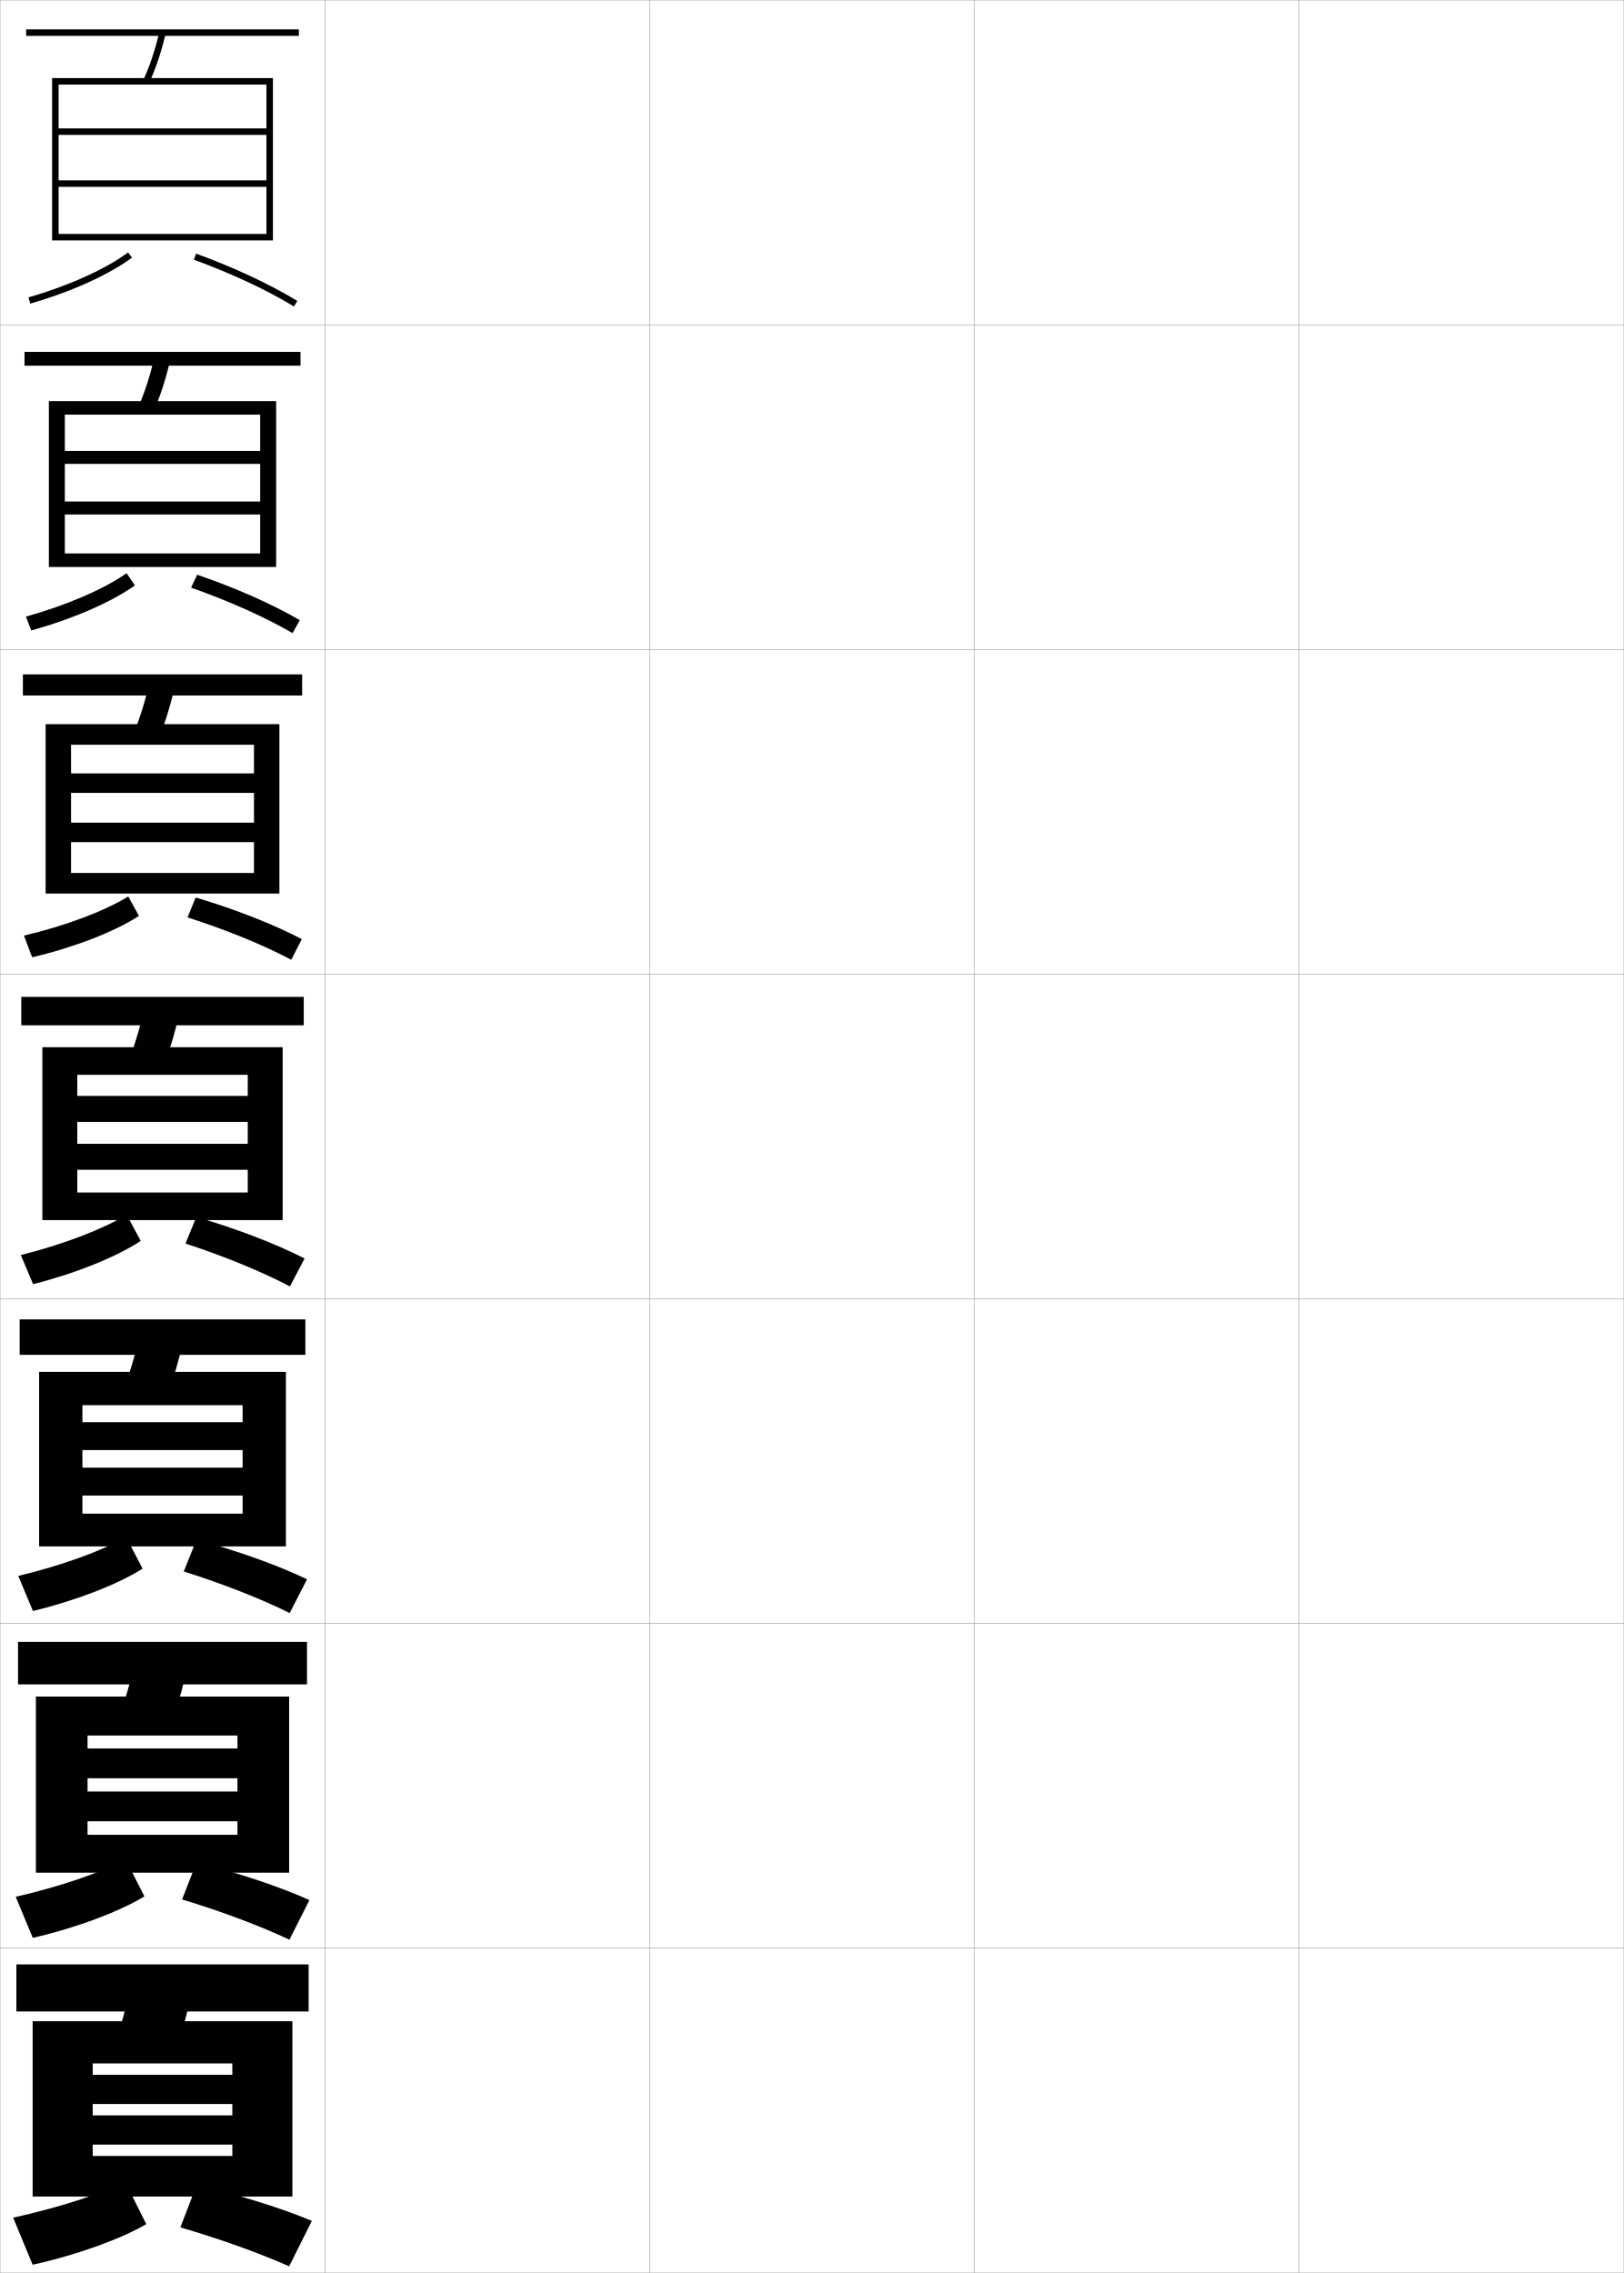
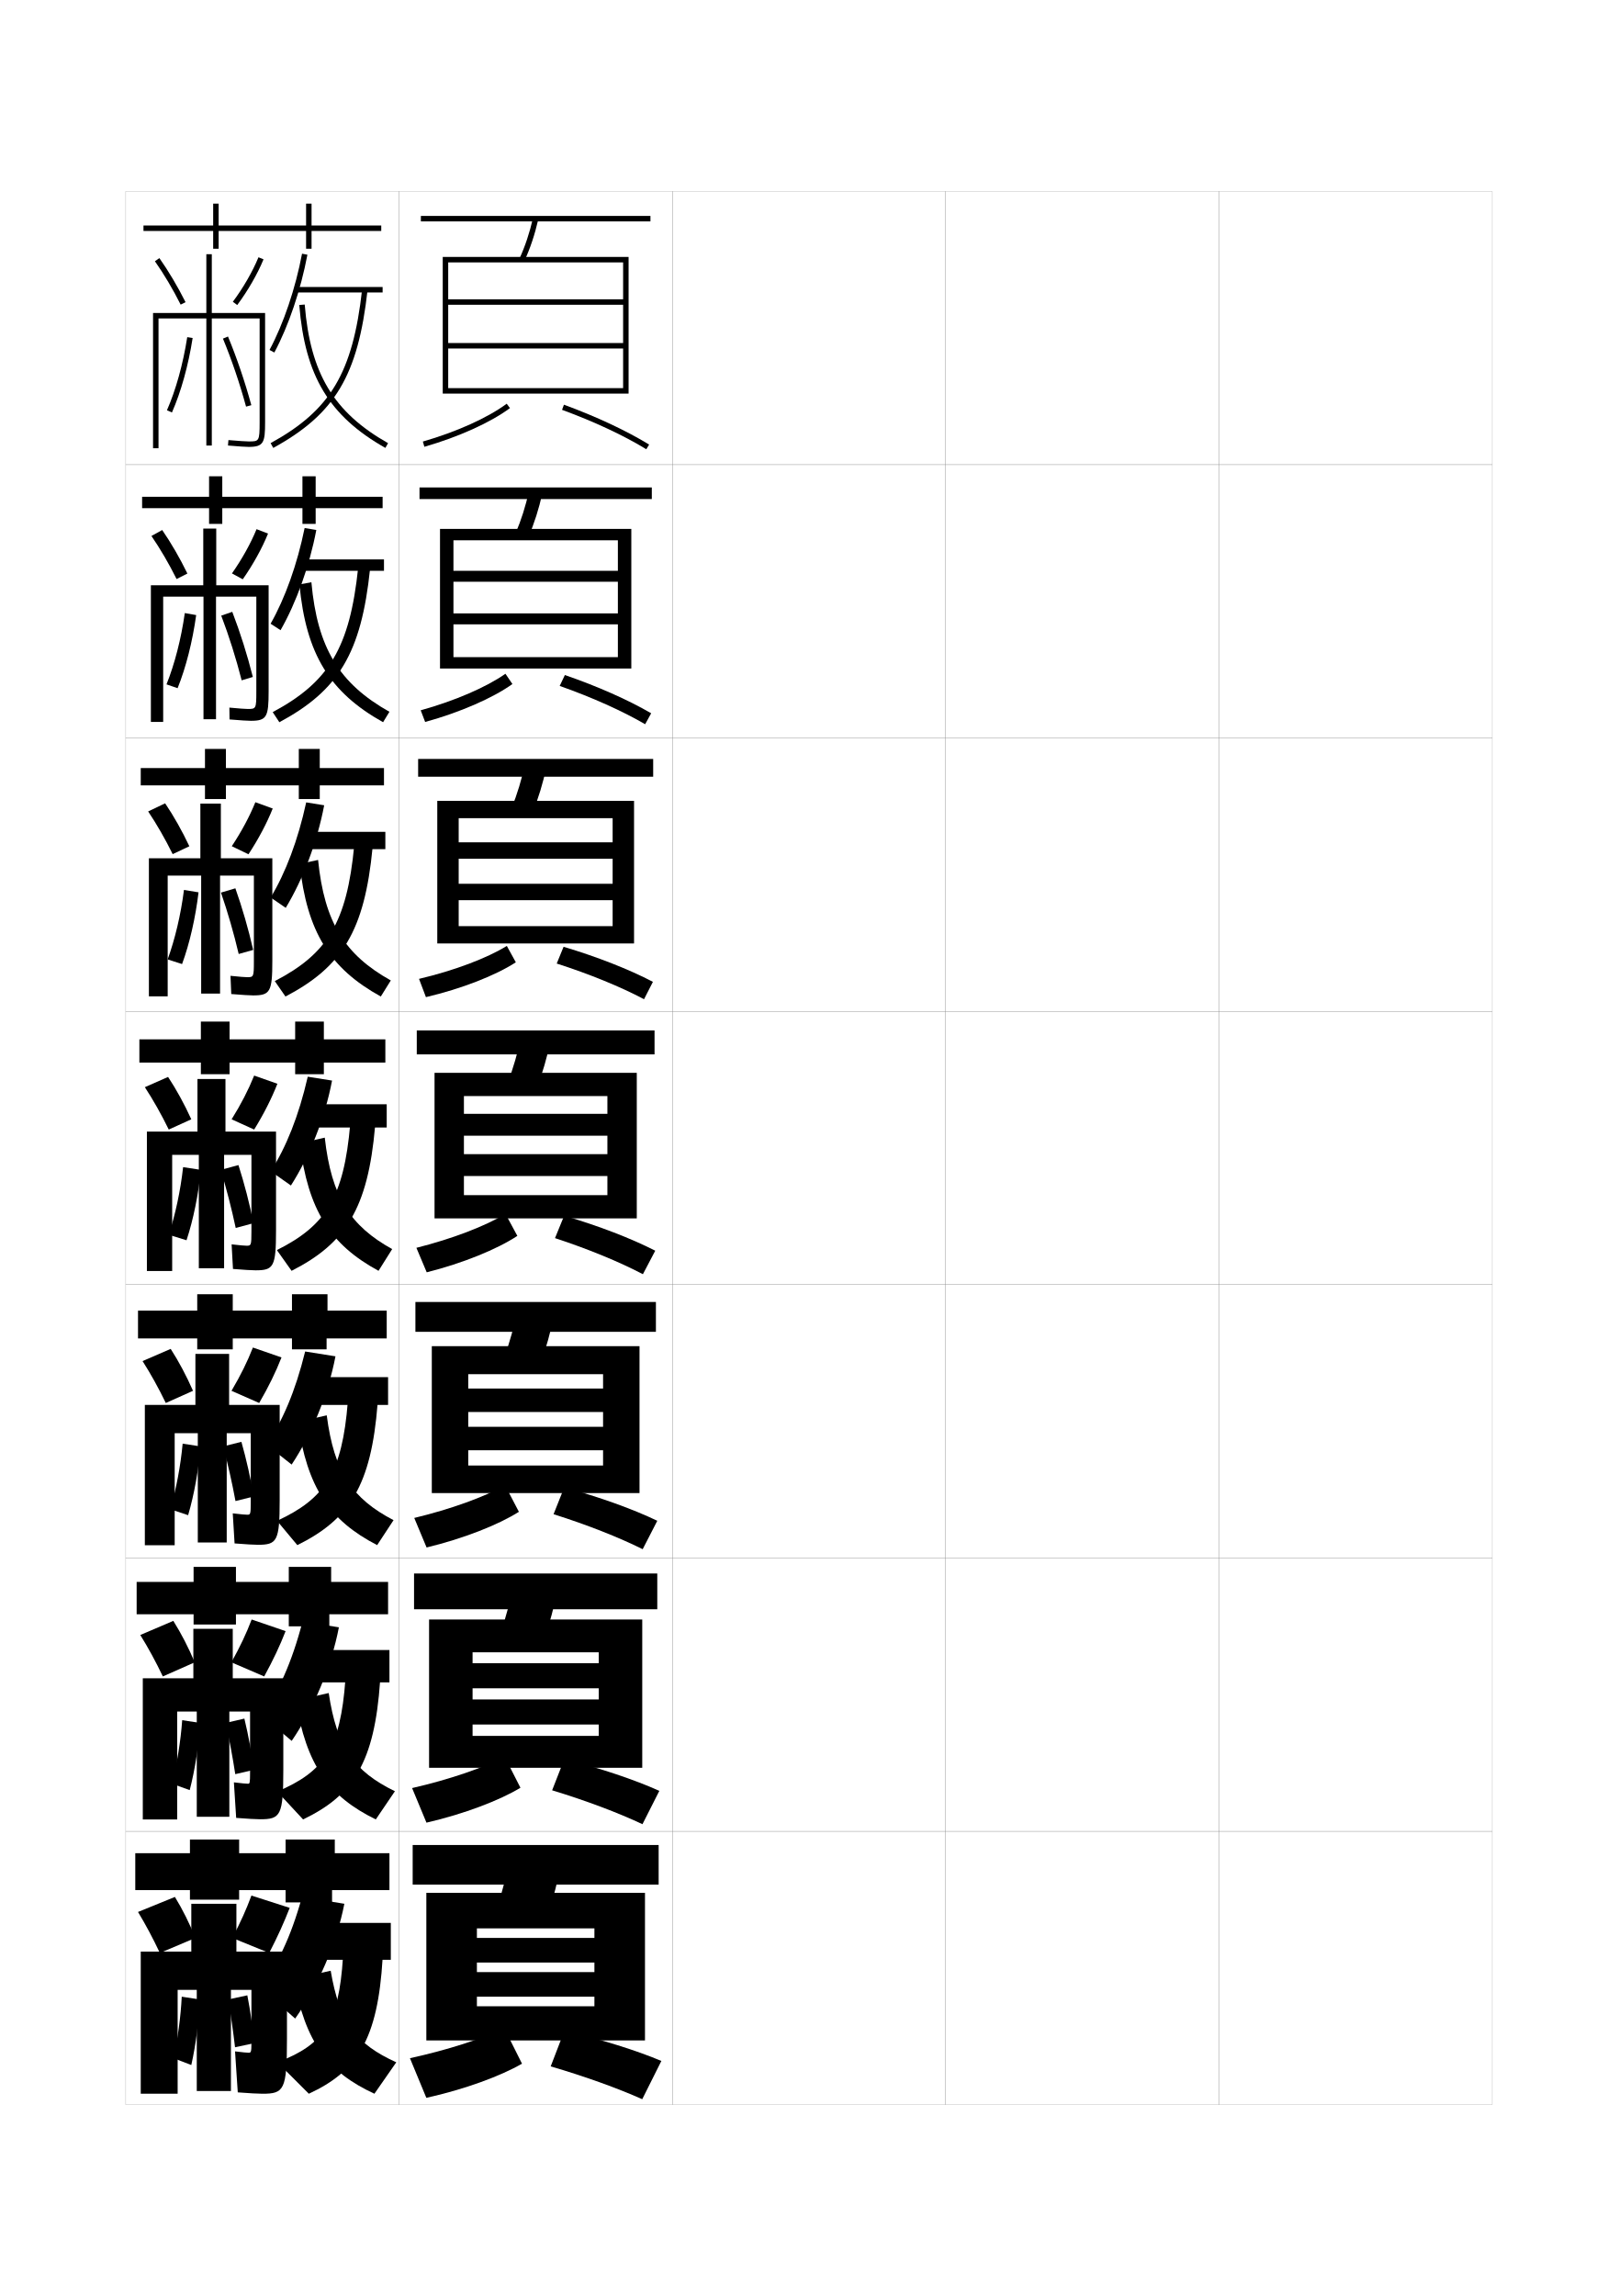
- <svg xmlns="http://www.w3.org/2000/svg" width="500.1" height="700.1" viewBox="0 0 500.1 700.1" overflow="visible" enable-background="new 0 0 500.1 700.1" xml:space="preserve">
-   <g id="glyphs">
-     <g>
-       <rect x="0.05" y="0.05" fill="none" stroke="#999999" stroke-width="0.1" width="100" height="100" />
-       <rect x="0.05" y="100.05" fill="none" stroke="#999999" stroke-width="0.1" width="100" height="100" />
-       <rect x="0.05" y="200.05" fill="none" stroke="#999999" stroke-width="0.1" width="100" height="100" />
-       <rect x="0.05" y="300.05" fill="none" stroke="#999999" stroke-width="0.1" width="100" height="100" />
-       <rect x="0.05" y="400.05" fill="none" stroke="#999999" stroke-width="0.1" width="100" height="100" />
-       <rect x="0.05" y="500.05" fill="none" stroke="#999999" stroke-width="0.1" width="100" height="100" />
-       <rect x="0.05" y="600.05" fill="none" stroke="#999999" stroke-width="0.1" width="100" height="100" />
-       <rect x="100.05" y="0.05" fill="none" stroke="#999999" stroke-width="0.1" width="100" height="100" />
-       <rect x="100.05" y="100.05" fill="none" stroke="#999999" stroke-width="0.1" width="100" height="100" />
-       <rect x="100.05" y="200.05" fill="none" stroke="#999999" stroke-width="0.1" width="100" height="100" />
-       <rect x="100.05" y="300.05" fill="none" stroke="#999999" stroke-width="0.1" width="100" height="100" />
-       <rect x="100.05" y="400.05" fill="none" stroke="#999999" stroke-width="0.1" width="100" height="100" />
-       <rect x="100.05" y="500.05" fill="none" stroke="#999999" stroke-width="0.1" width="100" height="100" />
-       <rect x="100.05" y="600.05" fill="none" stroke="#999999" stroke-width="0.1" width="100" height="100" />
-       <rect x="200.05" y="0.05" fill="none" stroke="#999999" stroke-width="0.1" width="100" height="100" />
-       <rect x="200.05" y="100.05" fill="none" stroke="#999999" stroke-width="0.1" width="100" height="100" />
-       <rect x="200.05" y="200.05" fill="none" stroke="#999999" stroke-width="0.1" width="100" height="100" />
-       <rect x="200.05" y="300.05" fill="none" stroke="#999999" stroke-width="0.1" width="100" height="100" />
-       <rect x="200.05" y="400.05" fill="none" stroke="#999999" stroke-width="0.1" width="100" height="100" />
-       <rect x="200.05" y="500.05" fill="none" stroke="#999999" stroke-width="0.1" width="100" height="100" />
-       <rect x="200.05" y="600.05" fill="none" stroke="#999999" stroke-width="0.1" width="100" height="100" />
-       <rect x="300.05" y="0.05" fill="none" stroke="#999999" stroke-width="0.1" width="100" height="100" />
-       <rect x="300.05" y="100.05" fill="none" stroke="#999999" stroke-width="0.1" width="100" height="100" />
-       <rect x="300.05" y="200.05" fill="none" stroke="#999999" stroke-width="0.1" width="100" height="100" />
-       <rect x="300.05" y="300.05" fill="none" stroke="#999999" stroke-width="0.1" width="100" height="100" />
-       <rect x="300.05" y="400.05" fill="none" stroke="#999999" stroke-width="0.1" width="100" height="100" />
-       <rect x="300.05" y="500.05" fill="none" stroke="#999999" stroke-width="0.1" width="100" height="100" />
-       <rect x="300.05" y="600.05" fill="none" stroke="#999999" stroke-width="0.1" width="100" height="100" />
-       <rect x="400.05" y="0.05" fill="none" stroke="#999999" stroke-width="0.1" width="100" height="100" />
-       <rect x="400.05" y="100.05" fill="none" stroke="#999999" stroke-width="0.1" width="100" height="100" />
-       <rect x="400.05" y="200.05" fill="none" stroke="#999999" stroke-width="0.1" width="100" height="100" />
-       <rect x="400.05" y="300.05" fill="none" stroke="#999999" stroke-width="0.1" width="100" height="100" />
-       <rect x="400.05" y="400.05" fill="none" stroke="#999999" stroke-width="0.1" width="100" height="100" />
-       <rect x="400.05" y="500.05" fill="none" stroke="#999999" stroke-width="0.1" width="100" height="100" />
-       <rect x="400.05" y="600.05" fill="none" stroke="#999999" stroke-width="0.1" width="100" height="100" />
-     </g>
-     <g>
-       <path d="M8.774,91.589l0.551,1.922c12.527-3.596,24.236-8.889,31.321-14.158      l-1.193-1.605C32.551,82.882,21.082,88.056,8.774,91.589z" />
-       <path d="M59.706,79.989c11.649,4.264,22.596,9.383,30.822,14.414l1.043-1.707      c-8.336-5.098-19.408-10.277-31.178-14.586L59.706,79.989z" />
-     </g>
-     <g>
-       <path d="M7.986,189.916l1.626,4.268c12.777-3.512,24.758-8.748,31.935-13.881      l-2.558-3.755C32.014,181.456,20.443,186.461,7.986,189.916z" />
-       <path d="M58.846,180.999c11.826,4.171,22.948,9.166,31.269,14.012l2.202-4.006      c-8.401-4.893-19.616-9.875-31.579-13.988L58.846,180.999z" />
-     </g>
-     <g>
-       <path d="M7.374,288.173l2.526,6.684c13.113-3.087,25.497-7.943,32.893-12.748      l-3.297-5.993C32.222,280.61,20.253,285.134,7.374,288.173z" />
-       <path d="M57.754,282.565c12.072,3.868,23.453,8.541,31.948,13.053l3.251-6.362      c-8.674-4.537-20.283-9.12-32.688-12.822L57.754,282.565z" />
-     </g>
-     <g>
-       <g>
-         <path d="M6.412,386.569l3.775,8.961c13.278-3.346,25.802-8.467,33.161-13.329       l-4.348-8.053C31.669,378.604,19.546,383.273,6.412,386.569z" />
-         <path d="M57.128,383.02c12.18,3.985,23.652,8.731,32.161,13.207l4.521-8.604       c-8.786-4.483-20.626-9.07-33.339-12.793L57.128,383.02z" />
-       </g>
-       <g>
-         <path d="M5.625,485.396l4.517,10.808c13.529-3.262,26.323-8.326,33.774-13.053       l-5.065-9.702C31.375,477.679,19.034,482.179,5.625,485.396z" />
-         <path d="M56.602,484.029c12.356,3.893,24.004,8.515,32.607,12.805l5.348-10.402       c-8.937-4.278-21.032-8.668-34.06-12.195L56.602,484.029z" />
-       </g>
-       <g>
-         <path d="M4.837,584.223l5.258,12.654c13.78-3.179,26.846-8.187,34.387-12.776       l-5.783-11.352C31.082,576.754,18.522,581.085,4.837,584.223z" />
-         <path d="M56.076,585.04c12.533,3.799,24.357,8.298,33.054,12.402l6.173-12.201       c-9.087-4.074-21.438-8.266-34.779-11.598L56.076,585.04z" />
-       </g>
-       <g>
-         <path d="M4.05,683.05l6,14.5c14.03-3.095,27.367-8.046,35-12.5l-6.5-13       C30.788,675.828,18.01,679.991,4.05,683.05z" />
-         <path d="M55.55,686.05c12.709,3.706,24.709,8.081,33.5,12l7-14       c-9.237-3.869-21.845-7.863-35.5-11L55.55,686.05z" />
-       </g>
-     </g>
-     <g>
-       <rect x="8.05" y="9.05" width="84" height="2" />
-       <path d="M44.141,24.634l1.818,0.832c2.112-4.614,3.77-9.583,5.065-15.191      l-1.949-0.449C47.811,15.3,46.196,20.144,44.141,24.634z" />
-       <polygon points="82.05,39.55 18.05,39.55 18.05,41.55 82.05,41.55       82.05,55.55 18.05,55.55 18.05,57.55 82.05,57.55 82.05,72.05       18.05,72.05 18.05,74.05 84.05,74.05 84.05,24.05 16.05,24.05       16.05,74.05 18.05,74.05 18.05,26.05 82.05,26.05 " />
-     </g>
-     <g>
-       <g>
-         <rect x="7.549" y="108.383" width="85" height="4.25" />
-         <path d="M47.474,126.312c2.082-4.83,3.736-10.03,5.054-15.909l-4.875-0.874       c-1.292,5.768-2.91,10.864-4.945,15.59L47.474,126.312z" />
-         <polygon points="80.133,138.883 19.966,138.883 19.966,142.883 80.133,142.883        80.133,154.466 19.966,154.466 19.966,158.466 80.133,158.466 80.133,170.466        19.966,170.466 19.966,174.633 85.049,174.633 85.049,123.549 15.05,123.549        15.05,174.633 19.966,174.633 19.966,127.716 80.133,127.716 " />
-       </g>
-       <g>
-         <rect x="7.05" y="207.716" width="86" height="6.5" />
-         <path d="M48.989,227.16c2.052-5.045,3.703-10.477,5.043-16.627l-7.799-1.299       c-1.319,6.061-2.942,11.41-4.957,16.372L48.989,227.16z" />
-         <polygon points="78.216,238.216 21.883,238.216 21.883,244.216 78.216,244.216        78.216,253.383 21.883,253.383 21.883,259.383 78.216,259.383 78.216,268.883        21.883,268.883 21.883,275.217 86.05,275.217 86.05,223.05 14.05,223.05        14.05,275.217 21.883,275.217 21.883,229.383 78.216,229.383 " />
-       </g>
-       <g>
-         <rect x="6.55" y="307.05" width="87" height="8.75" />
-         <path d="M50.505,328.008c2.021-5.261,3.67-10.924,5.032-17.346L44.812,308.938       c-1.347,6.354-2.974,11.956-4.968,17.154L50.505,328.008z" />
-         <polygon points="76.3,337.55 23.8,337.55 23.8,345.55 76.3,345.55        76.3,352.3 23.8,352.3 23.8,360.3 76.3,360.3 76.3,367.3        23.8,367.3 23.8,375.8 87.05,375.8 87.05,322.55 13.05,322.55        13.05,375.8 23.8,375.8 23.8,331.05 76.3,331.05 " />
-       </g>
-       <g>
-         <rect x="6.05" y="406.384" width="88" height="10.916" />
-         <path d="M51.854,428.854c1.991-5.476,3.637-11.37,5.021-18.062l-13.316-2.15       c-1.375,6.648-3.005,12.502-4.979,17.936L51.854,428.854z" />
-         <polygon points="74.717,438.05 25.383,438.05 25.383,446.634 74.717,446.634        74.717,452.05 25.383,452.05 25.383,460.634 74.717,460.634 74.717,466.216        25.383,466.216 25.383,476.3 88.05,476.3 88.05,422.55 12.05,422.55        12.05,476.3 25.383,476.3 25.383,432.8 74.717,432.8 " />
-       </g>
-       <g>
-         <rect x="5.55" y="505.717" width="89" height="13.083" />
-         <path d="M53.202,529.702c1.962-5.691,3.604-11.817,5.011-18.781l-15.908-2.575       c-1.402,6.941-3.036,13.047-4.989,18.718L53.202,529.702z" />
-         <polygon points="73.133,538.55 26.966,538.55 26.966,547.717 73.133,547.717        73.133,551.8 26.966,551.8 26.966,560.967 73.133,560.967 73.133,565.133        26.966,565.133 26.966,576.8 89.05,576.8 89.05,522.55 11.05,522.55        11.05,576.8 26.966,576.8 26.966,534.55 73.133,534.55 " />
-       </g>
-     </g>
-     <g>
-       <rect x="5.05" y="605.05" width="90" height="14.5" />
-       <path d="M54.55,630.55c1.933-5.907,3.57-12.265,5-19.5l-18.5-3      c-1.43,7.235-3.067,13.593-5,19.5L54.55,630.55z" />
-       <polygon points="90.05,676.55 90.05,622.55 10.05,622.55 10.05,676.55       28.55,676.55 28.55,635.55 71.55,635.55 71.55,639.05 28.55,639.05       28.55,648.05 71.55,648.05 71.55,651.55 28.55,651.55 28.55,660.55       71.55,660.55 71.55,664.05 28.55,664.05 28.55,676.55 " />
-     </g>
+ <svg xmlns="http://www.w3.org/2000/svg" version="1.1" id="glyphs" x="0px" y="0px" width="592px" height="840px" viewBox="0 0 592 840" enable-background="new 0 0 592 840" xml:space="preserve">
+   <g>
+     <rect x="46" y="70" fill="none" stroke="#999999" stroke-width="0.1" width="100" height="100" />
+     <rect x="46" y="170" fill="none" stroke="#999999" stroke-width="0.1" width="100" height="100" />
+     <rect x="46" y="270" fill="none" stroke="#999999" stroke-width="0.1" width="100" height="100" />
+     <rect x="46" y="370" fill="none" stroke="#999999" stroke-width="0.1" width="100" height="100" />
+     <rect x="46" y="470" fill="none" stroke="#999999" stroke-width="0.1" width="100" height="100" />
+     <rect x="46" y="570" fill="none" stroke="#999999" stroke-width="0.1" width="100" height="100" />
+     <rect x="46" y="670" fill="none" stroke="#999999" stroke-width="0.1" width="100" height="100" />
+     <rect x="146" y="70" fill="none" stroke="#999999" stroke-width="0.1" width="100" height="100" />
+     <rect x="146" y="170" fill="none" stroke="#999999" stroke-width="0.1" width="100" height="100" />
+     <rect x="146" y="270" fill="none" stroke="#999999" stroke-width="0.1" width="100" height="100" />
+     <rect x="146" y="370" fill="none" stroke="#999999" stroke-width="0.1" width="100" height="100" />
+     <rect x="146" y="470" fill="none" stroke="#999999" stroke-width="0.1" width="100" height="100" />
+     <rect x="146" y="570" fill="none" stroke="#999999" stroke-width="0.1" width="100" height="100" />
+     <rect x="146" y="670" fill="none" stroke="#999999" stroke-width="0.1" width="100" height="100" />
+     <rect x="246" y="70" fill="none" stroke="#999999" stroke-width="0.1" width="100" height="100" />
+     <rect x="246" y="170" fill="none" stroke="#999999" stroke-width="0.1" width="100" height="100" />
+     <rect x="246" y="270" fill="none" stroke="#999999" stroke-width="0.1" width="100" height="100" />
+     <rect x="246" y="370" fill="none" stroke="#999999" stroke-width="0.1" width="100" height="100" />
+     <rect x="246" y="470" fill="none" stroke="#999999" stroke-width="0.1" width="100" height="100" />
+     <rect x="246" y="570" fill="none" stroke="#999999" stroke-width="0.1" width="100" height="100" />
+     <rect x="246" y="670" fill="none" stroke="#999999" stroke-width="0.1" width="100" height="100" />
+     <rect x="346" y="70" fill="none" stroke="#999999" stroke-width="0.1" width="100" height="100" />
+     <rect x="346" y="170" fill="none" stroke="#999999" stroke-width="0.1" width="100" height="100" />
+     <rect x="346" y="270" fill="none" stroke="#999999" stroke-width="0.1" width="100" height="100" />
+     <rect x="346" y="370" fill="none" stroke="#999999" stroke-width="0.1" width="100" height="100" />
+     <rect x="346" y="470" fill="none" stroke="#999999" stroke-width="0.1" width="100" height="100" />
+     <rect x="346" y="570" fill="none" stroke="#999999" stroke-width="0.1" width="100" height="100" />
+     <rect x="346" y="670" fill="none" stroke="#999999" stroke-width="0.1" width="100" height="100" />
+     <rect x="446" y="70" fill="none" stroke="#999999" stroke-width="0.1" width="100" height="100" />
+     <rect x="446" y="170" fill="none" stroke="#999999" stroke-width="0.1" width="100" height="100" />
+     <rect x="446" y="270" fill="none" stroke="#999999" stroke-width="0.1" width="100" height="100" />
+     <rect x="446" y="370" fill="none" stroke="#999999" stroke-width="0.1" width="100" height="100" />
+     <rect x="446" y="470" fill="none" stroke="#999999" stroke-width="0.1" width="100" height="100" />
+     <rect x="446" y="570" fill="none" stroke="#999999" stroke-width="0.1" width="100" height="100" />
+     <rect x="446" y="670" fill="none" stroke="#999999" stroke-width="0.1" width="100" height="100" />
+   </g>
+   <g>
+     <path d="M154.725,161.539l0.551,1.922c12.527-3.596,24.236-8.889,31.321-14.158   l-1.193-1.605C178.501,152.832,167.032,158.006,154.725,161.539z" />
+     <path d="M205.656,149.939c11.649,4.264,22.596,9.383,30.822,14.414l1.043-1.707   c-8.336-5.098-19.408-10.277-31.178-14.586L205.656,149.939z" />
+   </g>
+   <g>
+     <path d="M153.937,259.866l1.626,4.268c12.777-3.512,24.758-8.748,31.935-13.881   l-2.558-3.755C177.964,251.406,166.394,256.412,153.937,259.866z" />
+     <path d="M204.796,250.949c11.826,4.171,22.948,9.166,31.269,14.012l2.202-4.006   c-8.401-4.893-19.616-9.875-31.579-13.988L204.796,250.949z" />
+   </g>
+   <g>
+     <path d="M153.324,358.124l2.526,6.684c13.113-3.087,25.497-7.943,32.893-12.748   l-3.297-5.993C178.172,350.56,166.203,355.084,153.324,358.124z" />
+     <path d="M203.705,352.516c12.072,3.868,23.453,8.541,31.948,13.053l3.251-6.362   c-8.674-4.537-20.283-9.12-32.688-12.822L203.705,352.516z" />
+   </g>
+   <g>
+     <g>
+       <path d="M152.362,456.52l3.775,8.961c13.278-3.346,25.802-8.467,33.161-13.329    l-4.348-8.053C177.619,448.555,165.496,453.224,152.362,456.52z" />
+       <path d="M203.078,452.97c12.18,3.985,23.652,8.731,32.161,13.207l4.521-8.604    c-8.786-4.483-20.626-9.07-33.339-12.793L203.078,452.97z" />
+     </g>
+     <g>
+       <path d="M151.575,555.346l4.517,10.808c13.529-3.262,26.323-8.326,33.774-13.053    l-5.065-9.702C177.325,547.629,164.984,552.129,151.575,555.346z" />
+       <path d="M202.552,553.979c12.356,3.893,24.004,8.515,32.607,12.805l5.348-10.402    c-8.937-4.278-21.032-8.668-34.06-12.195L202.552,553.979z" />
+     </g>
+     <g>
+       <path d="M150.788,654.173l5.258,12.654c13.78-3.179,26.846-8.187,34.387-12.776    l-5.783-11.352C177.032,646.704,164.472,651.035,150.788,654.173z" />
+       <path d="M202.026,654.99c12.533,3.799,24.357,8.298,33.054,12.402l6.173-12.201    c-9.087-4.074-21.438-8.266-34.779-11.598L202.026,654.99z" />
+     </g>
+     <g>
+       <path d="M150,753l6,14.5c14.03-3.095,27.367-8.046,35-12.5l-6.5-13    C176.738,745.778,163.96,749.941,150,753z" />
+       <path d="M201.5,756c12.709,3.706,24.709,8.081,33.5,12l7-14c-9.237-3.869-21.845-7.863-35.5-11    L201.5,756z" />
+     </g>
+   </g>
+   <g>
+     <rect x="154" y="79" width="84" height="2" />
+     <path d="M190.091,94.584l1.818,0.832c2.112-4.614,3.77-9.583,5.065-15.191   l-1.949-0.449C193.761,85.25,192.146,90.094,190.091,94.584z" />
+     <polygon points="228,109.5 164,109.5 164,111.5 228,111.5 228,125.5 164,125.5 164,127.5 228,127.5 228,142 164,142 164,144    230,144 230,94 162,94 162,144 164,144 164,96 228,96  " />
+   </g>
+   <g>
+     <g>
+       <rect x="153.5" y="178.333" width="85" height="4.25" />
+       <path d="M193.424,196.263c2.082-4.83,3.736-10.03,5.054-15.909l-4.875-0.874    c-1.292,5.768-2.91,10.864-4.945,15.59L193.424,196.263z" />
+       <polygon points="226.083,208.833 165.916,208.833 165.916,212.833 226.083,212.833     226.083,224.417 165.916,224.417 165.916,228.417 226.083,228.417 226.083,240.417     165.916,240.417 165.916,244.583 231,244.583 231,193.5 161,193.5     161,244.583 165.916,244.583 165.916,197.667 226.083,197.667   " />
+     </g>
+     <g>
+       <rect x="153" y="277.667" width="86" height="6.5" />
+       <path d="M194.939,297.11c2.052-5.045,3.703-10.477,5.043-16.627l-7.799-1.299    c-1.319,6.061-2.942,11.41-4.957,16.372L194.939,297.11z" />
+       <polygon points="224.167,308.167 167.833,308.167 167.833,314.167 224.167,314.167     224.167,323.333 167.833,323.333 167.833,329.333 224.167,329.333 224.167,338.833     167.833,338.833 167.833,345.167 232,345.167 232,293 160,293 160,345.167 167.833,345.167     167.833,299.333 224.167,299.333   " />
+     </g>
+     <g>
+       <rect x="152.5" y="377" width="87" height="8.75" />
+       <path d="M196.455,397.958c2.021-5.261,3.67-10.924,5.032-17.346l-10.725-1.725    c-1.347,6.354-2.974,11.956-4.968,17.154L196.455,397.958z" />
+       <polygon points="222.25,407.5 169.75,407.5 169.75,415.5 222.25,415.5 222.25,422.25 169.75,422.25 169.75,430.25 222.25,430.25     222.25,437.25 169.75,437.25 169.75,445.75 233,445.75 233,392.5 159,392.5 159,445.75 169.75,445.75 169.75,401 222.25,401   " />
+     </g>
+     <g>
+       <rect x="152" y="476.334" width="88" height="10.916" />
+       <path d="M197.804,498.805c1.991-5.476,3.637-11.37,5.021-18.062l-13.316-2.15    c-1.375,6.648-3.005,12.502-4.979,17.936L197.804,498.805z" />
+       <polygon points="220.667,508 171.333,508 171.333,516.584 220.667,516.584 220.667,522     171.333,522 171.333,530.584 220.667,530.584 220.667,536.166 171.333,536.166     171.333,546.25 234,546.25 234,492.5 158,492.5 158,546.25 171.333,546.25 171.333,502.75 220.667,502.75   " />
+     </g>
+     <g>
+       <rect x="151.5" y="575.667" width="89" height="13.083" />
+       <path d="M199.152,599.652c1.962-5.691,3.604-11.817,5.011-18.781l-15.908-2.575    c-1.402,6.941-3.036,13.047-4.989,18.718L199.152,599.652z" />
+       <polygon points="219.083,608.5 172.917,608.5 172.917,617.667 219.083,617.667 219.083,621.75     172.917,621.75 172.917,630.917 219.083,630.917 219.083,635.083 172.917,635.083     172.917,646.75 235,646.75 235,592.5 157,592.5 157,646.75 172.917,646.75 172.917,604.5 219.083,604.5   " />
+     </g>
+   </g>
+   <g>
+     <rect x="151" y="675" width="90" height="14.5" />
+     <path d="M200.5,700.5c1.933-5.907,3.57-12.265,5-19.5l-18.5-3c-1.43,7.235-3.067,13.593-5,19.5   L200.5,700.5z" />
+     <polygon points="236,746.5 236,692.5 156,692.5 156,746.5 174.5,746.5 174.5,705.5 217.5,705.5 217.5,709 174.5,709 174.5,718    217.5,718 217.5,721.5 174.5,721.5 174.5,730.5 217.5,730.5 217.5,734 174.5,734 174.5,746.5  " />
+   </g>
+   <g>
+     <polygon points="139.5,82.5 114,82.5 114,74.5 112,74.5 112,82.5 80,82.5 80,74.5 78,74.5 78,82.5 52.5,82.5 52.5,84.5 78,84.5    78,91 80,91 80,84.5 112,84.5 112,91 114,91 114,84.5 139.5,84.5  " />
+     <polygon points="140,181.75 115.5,181.75 115.5,174.25 110.666,174.25 110.666,181.75 81.333,181.75    81.333,174.25 76.5,174.25 76.5,181.75 52,181.75 52,185.916 76.5,185.916 76.5,191.667 81.333,191.667    81.333,185.916 110.666,185.916 110.666,191.667 115.5,191.667 115.5,185.916 140,185.916     " />
+     <polygon points="140.5,281 117,281 117,274 109.333,274 109.333,281 82.667,281 82.667,274 75,274 75,281    51.5,281 51.5,287.333 75,287.333 75,292.333 82.667,292.333 82.667,287.333 109.333,287.333    109.333,292.333 117,292.333 117,287.333 140.5,287.333  " />
+     <polygon points="141,380.25 118.5,380.25 118.5,373.75 108,373.75 108,380.25 84,380.25 84,373.75 73.5,373.75 73.5,380.25    51,380.25 51,388.75 73.5,388.75 73.5,393 84,393 84,388.75 108,388.75 108,393 118.5,393 118.5,388.75 141,388.75  " />
+   </g>
+   <polygon points="142,578.75 121.167,578.75 121.167,573.25 105.667,573.25 105.667,578.75 86.333,578.75   86.333,573.25 70.833,573.25 70.833,578.75 50,578.75 50,590.584 70.833,590.584 70.833,594.333   86.333,594.333 86.333,590.584 105.667,590.584 105.667,595 120.5,595 120.5,590.584   142,590.584 " />
+   <polygon points="142.5,678 122.5,678 122.5,673 104.5,673 104.5,678 87.5,678 87.5,673 69.5,673 69.5,678 49.5,678 49.5,691.5   69.5,691.5 69.5,695 87.5,695 87.5,691.5 104.5,691.5 104.5,696 121.5,696 121.5,691.5 142.5,691.5 " />
+   <g>
+     <path d="M100.382,128.972l-1.764-0.943c5.15-9.635,9.487-22.47,11.899-35.214   l1.965,0.371C110.034,106.122,105.624,119.165,100.382,128.972z" />
+     <rect x="108.5" y="105" width="31.5" height="2" />
+     <path d="M99.981,163.877l-0.963-1.754c21.923-12.041,30.061-25.706,33.487-56.234   l1.988,0.223C130.979,137.421,122.593,151.457,99.981,163.877z" />
+     <path d="M141.007,163.87c-20.557-11.642-29.39-26.303-31.504-52.289l1.994-0.162   c2.052,25.227,10.602,39.444,30.496,50.711L141.007,163.87z" />
+   </g>
+   <g>
+     <g>
+       <path d="M102.654,230.556l-3.64-2.366c5.287-9.295,9.745-21.711,12.45-35.007    l4.273,0.717C113.235,207.109,108.412,220.475,102.654,230.556z" />
+       <rect x="109.75" y="204.667" width="30.75" height="4.167" />
+       <path d="M99.783,260.531c20.579-11.013,28.209-23.547,31.273-52.874l4.355,0.435    c-3.222,30.899-11.511,44.494-33.193,56.138L99.783,260.531z" />
+       <path d="M109.566,213.817l4.375-0.802c2.182,24.065,10.196,37.065,28.553,47.399    l-2.324,3.81C120.551,253.245,111.982,239.272,109.566,213.817z" />
+     </g>
+     <g>
+       <path d="M104.552,332.14l-5.515-3.788c5.424-8.955,10.002-20.952,13-34.799    l6.581,1.062C116.062,308.097,110.826,321.785,104.552,332.14z" />
+       <rect x="111" y="304.333" width="30" height="6.333" />
+       <path d="M100.548,358.938c19.234-9.985,26.358-21.388,29.058-49.512l6.724,0.647    c-2.928,30.488-11.122,43.642-31.875,54.511L100.548,358.938z" />
+       <path d="M109.63,316.054l6.757-1.441c2.312,22.904,9.791,34.687,26.61,44.086    l-3.661,5.88C120.651,354.262,112.348,340.977,109.63,316.054z" />
+     </g>
+     <g>
+       <path d="M106.449,433.724l-7.391-5.21c5.561-8.615,10.26-20.193,13.551-34.592    l8.89,1.407C118.89,409.085,113.239,423.095,106.449,433.724z" />
+       <rect x="112.25" y="404" width="29.25" height="8.5" />
+       <path d="M101.312,457.347l5.378,7.591c19.824-10.093,27.922-22.806,30.557-52.883    l-9.092-0.859C125.819,438.118,119.203,448.389,101.312,457.347z" />
+       <path d="M109.693,418.29c3.02,24.392,11.059,36.988,28.808,46.644l4.998-7.949    c-15.281-8.467-22.225-19.032-24.667-40.774L109.693,418.29z" />
+     </g>
+   </g>
+   <polygon points="141.5,479.5 119.833,479.5 119.833,473.5 106.833,473.5 106.833,479.5 85.167,479.5   85.167,473.5 72.167,473.5 72.167,479.5 50.5,479.5 50.5,489.666 72.167,489.666 72.167,493.666   85.167,493.666 85.167,489.666 106.833,489.666 106.833,493.666 119.5,493.666   119.5,489.666 141.5,489.666 " />
+   <g>
+     <path d="M106.716,535.815l-9.26-7.307c5.767-8.224,10.617-19.444,14.2-34.062   l11.093,1.771C120.086,510.142,114.06,524.747,106.716,535.815z" />
+     <rect x="113.167" y="503.833" width="28.833" height="10.167" />
+     <path d="M101.375,556.397l7.419,8.894c19.141-9.469,27.022-21.843,29.371-51.755   l-10.895-0.739C125.199,538.861,118.918,548.261,101.375,556.397z" />
+     <path d="M108.962,520.193c3.428,24.026,11.517,36.028,29.039,45.096l5.999-9.133   c-15.115-7.877-21.742-17.561-24.445-38.35L108.962,520.193z" />
+   </g>
+   <g>
+     <path d="M106.733,636.908l-11.13-9.403c6.073-8.009,11.158-19.114,15.1-34.281   L124,595.359C121.243,609.707,114.747,625.189,106.733,636.908z" />
+     <rect x="114.083" y="603.667" width="28.417" height="11.833" />
+     <path d="M101.438,655.449l9.459,10.196c18.457-8.845,26.123-20.881,28.186-50.627   l-12.698-0.62C124.58,639.604,118.633,648.134,101.438,655.449z" />
+     <path d="M108.231,622.097c3.836,23.662,11.975,35.069,29.27,43.548l6.999-10.316   c-14.949-7.286-21.26-16.087-24.222-35.925L108.231,622.097z" />
+   </g>
+   <g>
+     <path d="M108,738.5L95,727c6.179-7.442,11.33-17.947,15.5-33l15.5,2.5   C123.229,710.755,116.451,726.553,108,738.5z" />
+     <rect x="115" y="703.5" width="28" height="13.5" />
+     <path d="M101.5,754.5L113,766c17.773-8.222,25.223-19.919,27-49.5l-14.5-0.5   C123.96,740.347,118.348,748.006,101.5,754.5z" />
+     <path d="M121,721l-13.5,3c4.244,23.297,12.434,34.109,29.5,42l8-11.5   C130.217,747.804,124.223,739.886,121,721z" />
+   </g>
+   <g>
+     <path d="M66.106,111.448c-2.814-5.607-6.161-11.244-9.424-15.872l1.635-1.152   c3.318,4.706,6.72,10.434,9.576,16.128L66.106,111.448z" />
+     <path d="M86.803,111.597l-1.605-1.193c3.81-5.119,7.228-11.054,9.378-16.283   l1.85,0.76C94.214,100.257,90.707,106.351,86.803,111.597z" />
+     <path d="M77.5,114.5V93h-2v21.5H56V164h2v-47.5h17.5V163h2v-46.5H95v38c0,7-0.226,7-4,7   c-1.034,0-3.391-0.158-7.416-0.496l-0.168,1.992C87.555,163.345,89.894,163.5,91,163.5   c5.483,0,6-1.59,6-9v-40H77.5z" />
+     <path d="M62.915,150.903l-1.83-0.807c3.248-7.375,5.886-16.875,7.427-26.751l1.977,0.309   C68.921,133.696,66.231,143.374,62.915,150.903z" />
+     <path d="M90.035,148.763c-2.318-8.501-5.243-17.104-8.459-24.881l1.848-0.764   c3.248,7.852,6.201,16.538,8.541,25.119L90.035,148.763z" />
+   </g>
+   <g>
+     <g>
+       <path d="M59.349,193.911c3.239,4.695,6.474,10.282,9.217,15.919l-3.954,2.011    c-2.757-5.549-6.01-11.115-9.199-15.748L59.349,193.911z" />
+       <path d="M88.827,211.939l-3.955-2.152c3.706-5.28,6.871-10.973,9.002-16.189    l4.201,1.613C95.9,200.578,92.619,206.519,88.827,211.939z" />
+       <path d="M74.375,193.375v20.75H55.208v50h4.5v-45.833h14.75V263.125h4.583v-44.833h14.75v34.667    c0,6.378-0.108,6.417-3.167,6.417c-0.931,0-2.905-0.148-6.694-0.497l0.055,4.328    c4.092,0.344,6.68,0.502,7.806,0.502c5.848,0,6.5-1.468,6.5-10.833v-38.75H79.125v-20.75    H74.375z" />
+       <path d="M64.984,251.778l-4.064-1.399c2.97-7.385,5.355-16.625,6.701-26.084    l4.162,0.734C70.444,234.694,68.034,244.223,64.984,251.778z" />
+       <path d="M80.952,225.23l4.037-1.39c2.9,7.531,5.489,15.718,7.528,23.829    l-4.092,1.231C86.374,240.864,83.798,232.701,80.952,225.23z" />
+     </g>
+     <g>
+       <path d="M60.428,293.899c3.16,4.685,6.228,10.13,8.858,15.71l-6.102,2.88    c-2.701-5.49-5.858-10.984-8.974-15.624L60.428,293.899z" />
+       <path d="M90.916,312.539l-6.103-2.951c3.603-5.44,6.514-10.893,8.626-16.095    l6.351,2.307C97.651,301.155,94.597,306.942,90.916,312.539z" />
+       <path d="M73.315,294.007v20H54.482v50.5h6.875v-44.167h12.25v43.167h6.916v-43.167h12.375v31.334    c0,5.757-0.116,5.833-2.458,5.833c-0.828,0-2.544-0.14-6.097-0.499l0.277,6.664    c4.045,0.34,6.882,0.502,8.027,0.502c6.212,0,7-1.346,7-12.667v-37.5H80.815v-20    H73.315z" />
+       <path d="M66.62,352.708l-5.282-1.699c2.691-7.395,4.825-16.376,5.976-25.417    l5.331,0.867C71.533,335.747,69.404,345.128,66.62,352.708z" />
+       <path d="M80.854,326.56l5.269-1.57c2.551,7.211,4.775,14.898,6.514,22.54    l-5.296,1.49C85.558,341.446,83.331,333.724,80.854,326.56z" />
+     </g>
+     <g>
+       <path d="M61.5,394c3.081,4.674,5.981,9.978,8.5,15.5l-8.25,3.75    c-2.645-5.433-5.707-10.855-8.75-15.5L61.5,394z" />
+       <path d="M101.5,396.5c-2.103,5.345-4.931,10.979-8.5,16.75l-8.25-3.75    c3.498-5.602,6.156-10.812,8.25-16L101.5,396.5z" />
+       <path d="M72.25,394.75V414h-18.5v51H63v-42.5h9.75V464H82v-41.5h10v28c0,5.136-0.125,5.25-1.75,5.25    c-0.725,0-2.183-0.13-5.5-0.5l0.5,9c3.999,0.335,7.084,0.5,8.25,0.5c6.575,0,7.5-1.224,7.5-14.5    V414H82.5v-19.25H72.25z" />
+       <path d="M68.25,453.75l-6.5-2c2.412-7.404,4.295-16.126,5.25-24.75l6.5,1    C72.617,436.911,70.768,446.144,68.25,453.75z" />
+       <path d="M80.75,428l6.5-1.75c2.202,6.891,4.062,14.078,5.5,21.25l-6.5,1.75    C84.735,442.14,82.858,434.858,80.75,428z" />
+     </g>
+     <g>
+       <path d="M62.458,493.5c3.002,4.663,5.761,9.867,8.167,15.334l-9.958,4.457    c-2.588-5.373-5.529-10.683-8.5-15.333L62.458,493.5z" />
+       <path d="M103,496.625c-2.084,5.326-4.709,10.721-8.167,16.666l-10.125-4.457    C88.103,503.07,90.502,498.188,92.542,493L103,496.625z" />
+       <path d="M71.5,495.333V514H53v51.334h10.917v-41.001H72.375v40.001h10.583v-40.001H91.75V549.5    c0,4.513-0.125,4.666-1.25,4.666c-0.621,0-2.25-0.134-5.333-0.5l0.667,11    c3.953,0.331,7.313,0.5,8.5,0.5c7.034,0,8-1.262,8-16.333V514H83.833v-18.667H71.5z" />
+       <path d="M68.833,554.334l-6.5-2.167c2.133-7.413,3.74-15.794,4.5-24l6.5,0.999    C72.678,537.701,71.084,546.701,68.833,554.334z" />
+       <path d="M81.667,529.166L88.333,527.5c1.853,6.57,3.363,13.299,4.5,20l-6.667,1.666    C84.937,542.516,83.406,535.719,81.667,529.166z" />
+     </g>
+     <g>
+       <path d="M63.417,593c2.922,4.652,5.541,9.758,7.833,15.167l-11.667,5.166    c-2.532-5.315-5.352-10.511-8.25-15.167L63.417,593z" />
+       <path d="M104.5,596.75c-2.066,5.309-4.487,10.462-7.833,16.583l-12-5.166    c3.291-5.924,5.432-10.478,7.417-15.667L104.5,596.75z" />
+       <path d="M70.75,595.916V614h-18.5v51.667h12.583v-39.501H72v38.501h11.917v-38.501H91.5V648.5    c0,3.89-0.125,4.083-0.75,4.083c-0.518,0-2.318-0.139-5.167-0.5l0.833,13    c3.906,0.326,7.543,0.5,8.75,0.5c7.493,0,8.5-1.301,8.5-18.167V614H85.167v-18.084H70.75z" />
+       <path d="M69.417,654.917l-6.5-2.333c1.854-7.423,3.186-15.461,3.75-23.25l6.5,0.999    C72.739,638.49,71.4,647.258,69.417,654.917z" />
+       <path d="M82.583,630.333L89.417,628.75c1.504,6.25,2.663,12.519,3.5,18.75l-6.833,1.583    C85.138,642.893,83.954,636.58,82.583,630.333z" />
+     </g>
+   </g>
+   <g>
+     <path d="M64,694c2.843,4.642,5.32,9.648,7.5,15l-13,5.5c-2.477-5.257-5.175-10.339-8-15L64,694z" />
+     <path d="M106,698l-14-4.5c-1.93,5.19-3.813,9.416-7,15.5l13.5,5.5   C101.734,708.204,103.951,703.29,106,698z" />
+     <path d="M70,696.5V714H51.5v52H65v-38h7v37h12.5v-37H92v19.5c0,3.269-0.188,3.5-1,3.5c-0.415,0-2.387-0.144-5-0.5   l1,15c3.86,0.321,7.773,0.5,9,0.5c7.952,0,9-1.34,9-20v-32H86.5v-17.5H70z" />
+     <path d="M73,731.5c-0.199,7.78-1.283,16.315-3,24l-6.5-2.5c1.576-7.432,2.632-15.128,3-22.5   L73,731.5z" />
+     <path d="M83.5,731.5c1.002,5.941,1.839,11.77,2.5,17.5l7-1.5c-0.536-5.761-1.344-11.571-2.5-17.5   L83.5,731.5z" />
  </g>
</svg>
